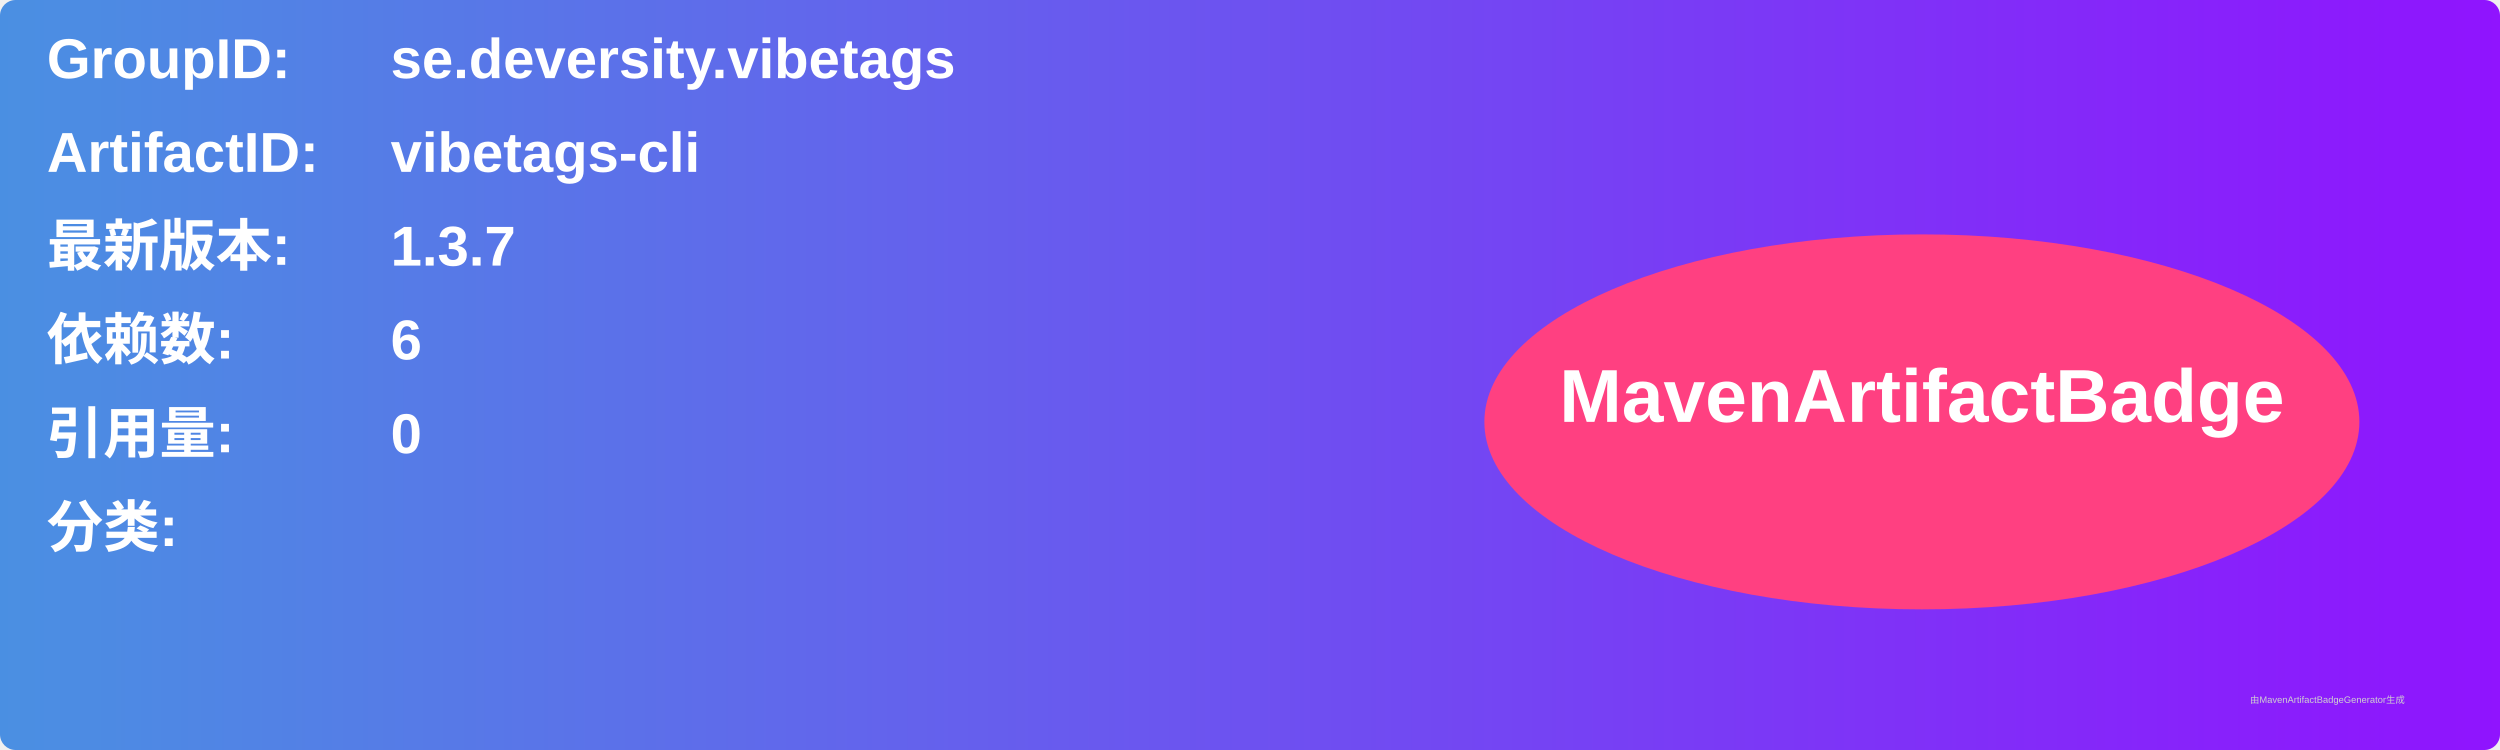
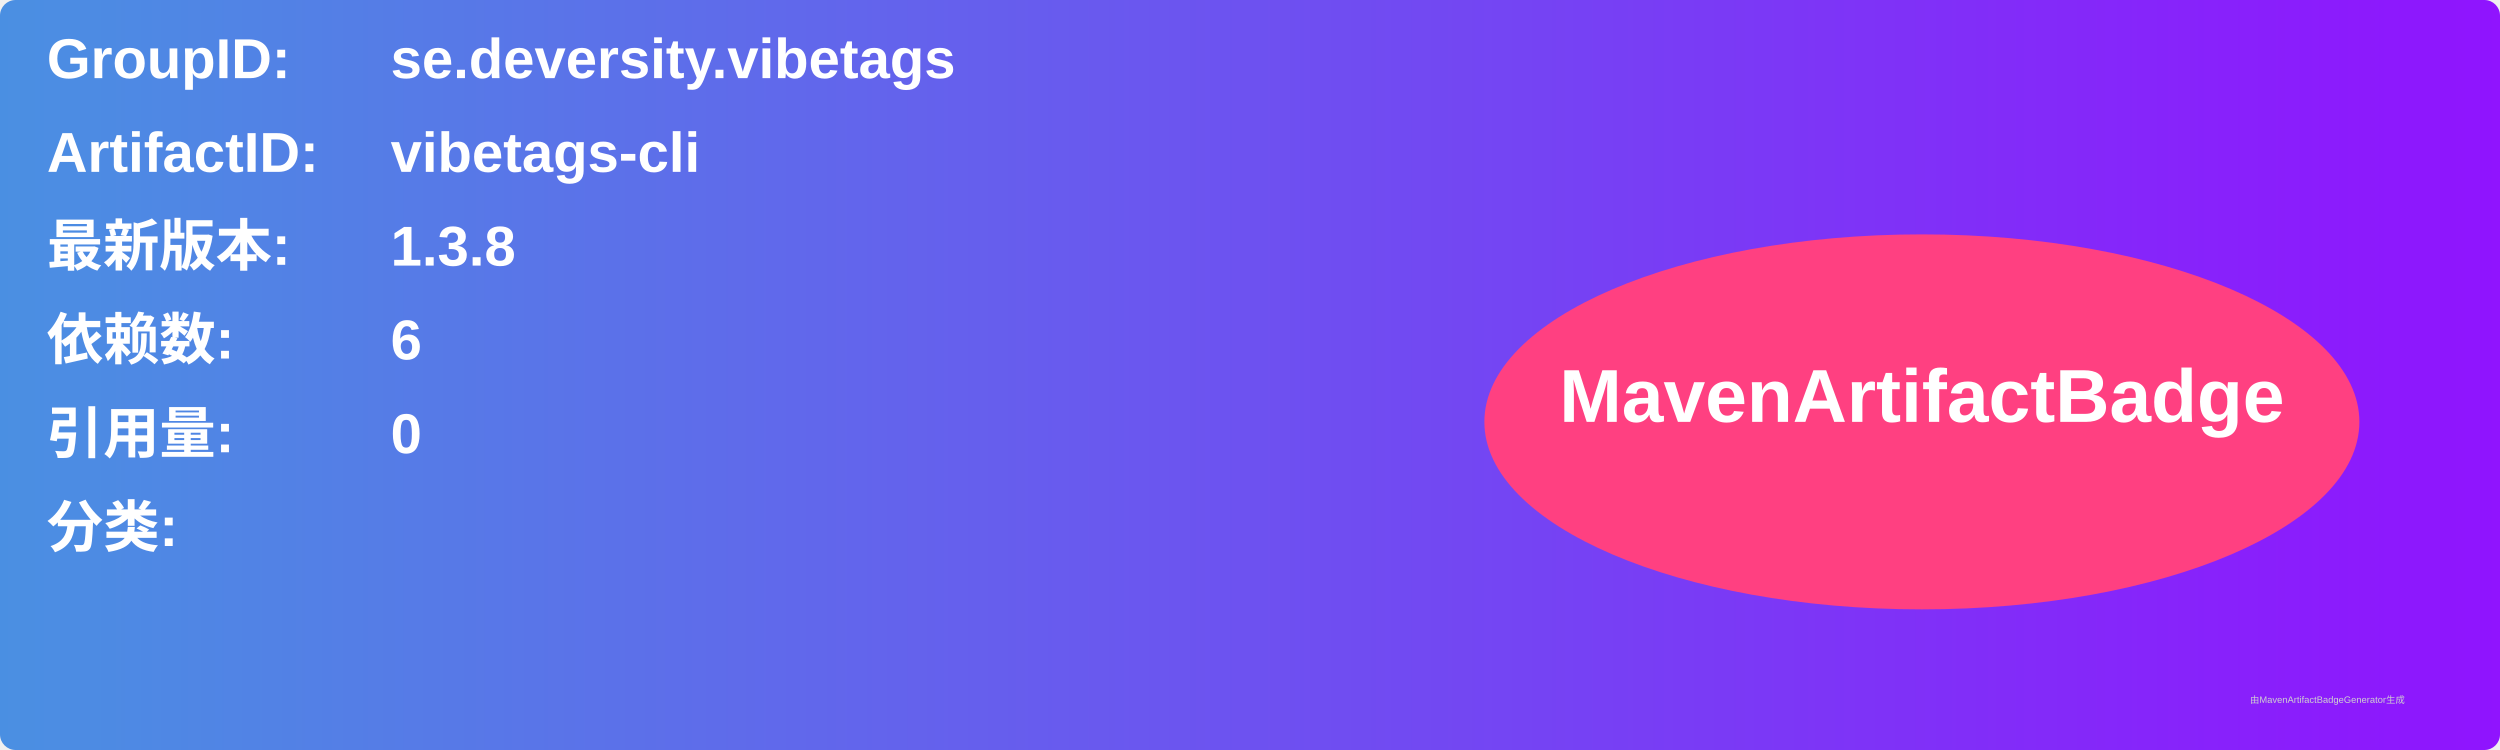
<svg xmlns="http://www.w3.org/2000/svg" width="800" height="240" viewBox="0 0 800 240">
  <linearGradient id="grad" x1="0%" y1="0%" x2="100%" y2="0%">
    <stop offset="0%" stop-color="#4a90e2" />
    <stop offset="100%" stop-color="#9013fe" />
  </linearGradient>
  <rect width="100%" height="100%" rx="5" ry="5" fill="url(#grad)" />
  <g transform="translate(15, 15)">
    <text x="0" y="10" font-family="Arial" font-size="18" fill="white" font-weight="bold" width="260">GroupID:</text>
    <text x="110" y="10" font-family="Arial" font-size="18" fill="white" font-weight="bold" width="460">se.deversity.vibetags</text>
    <text x="0" y="40" font-family="Arial" font-size="18" fill="white" font-weight="bold" width="260">ArtifactID:</text>
    <text x="110" y="40" font-family="Arial" font-size="18" fill="white" font-weight="bold" width="460">vibetags-cli</text>
    <text x="0" y="70" font-family="Arial" font-size="18" fill="white" font-weight="bold">最新版本:</text>
    <text x="110" y="70" font-family="Arial" font-size="18" fill="white" font-weight="bold">
-       <tspan font-weight="bold">1.3.7</tspan>
+       <tspan font-weight="bold">1.3.8</tspan>
    </text>
    <text x="0" y="100" font-family="Arial" font-size="18" fill="white" font-weight="bold">依赖数: </text>
    <text x="110" y="100" font-family="Arial" font-size="18" fill="white">
      <tspan font-weight="bold">6</tspan>
    </text>
    <text x="0" y="130" font-family="Arial" font-size="18" fill="white" font-weight="bold">引用量: </text>
    <text x="110" y="130" font-family="Arial" font-size="18" fill="white">
      <tspan font-weight="bold">0</tspan>
    </text>
    <text x="0" y="160" font-family="Arial" font-size="18" fill="white" font-weight="bold">分类:</text>
    <text x="10" y="190" font-family="Arial" font-size="10" fill="white">
      <tspan font-weight="bold" />
    </text>
    <ellipse cx="600" cy="120" rx="140" ry="60" fill="#ff4081" />
    <text x="600" y="120" text-anchor="middle" font-family="Arial" font-size="24" fill="white" font-weight="bold">MavenArtifactBadge</text>
  </g>
  <text x="720" y="225" font-family="Arial" font-size="3" fill="#d0d0d0">由MavenArtifactBadgeGenerator生成</text>
</svg>
